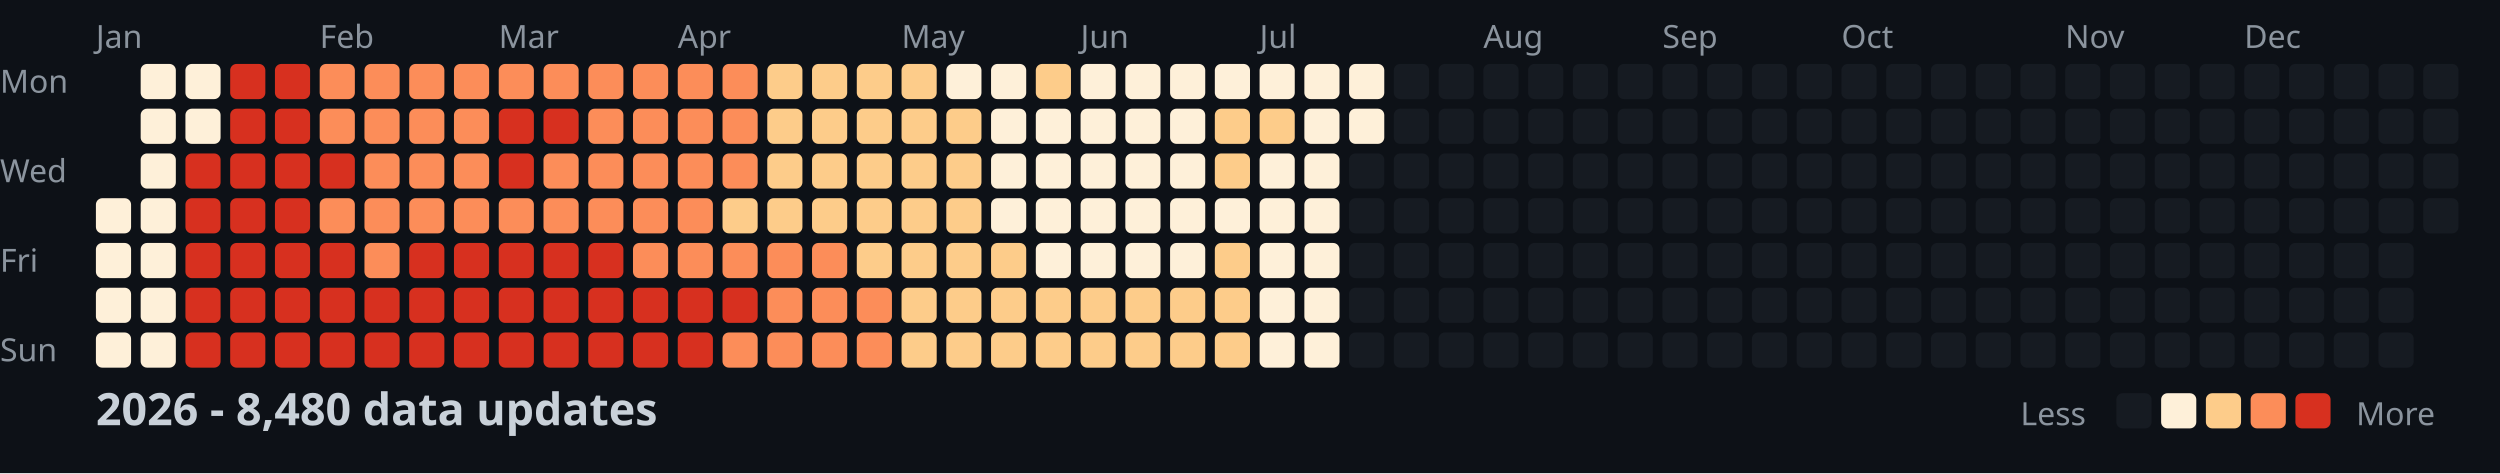
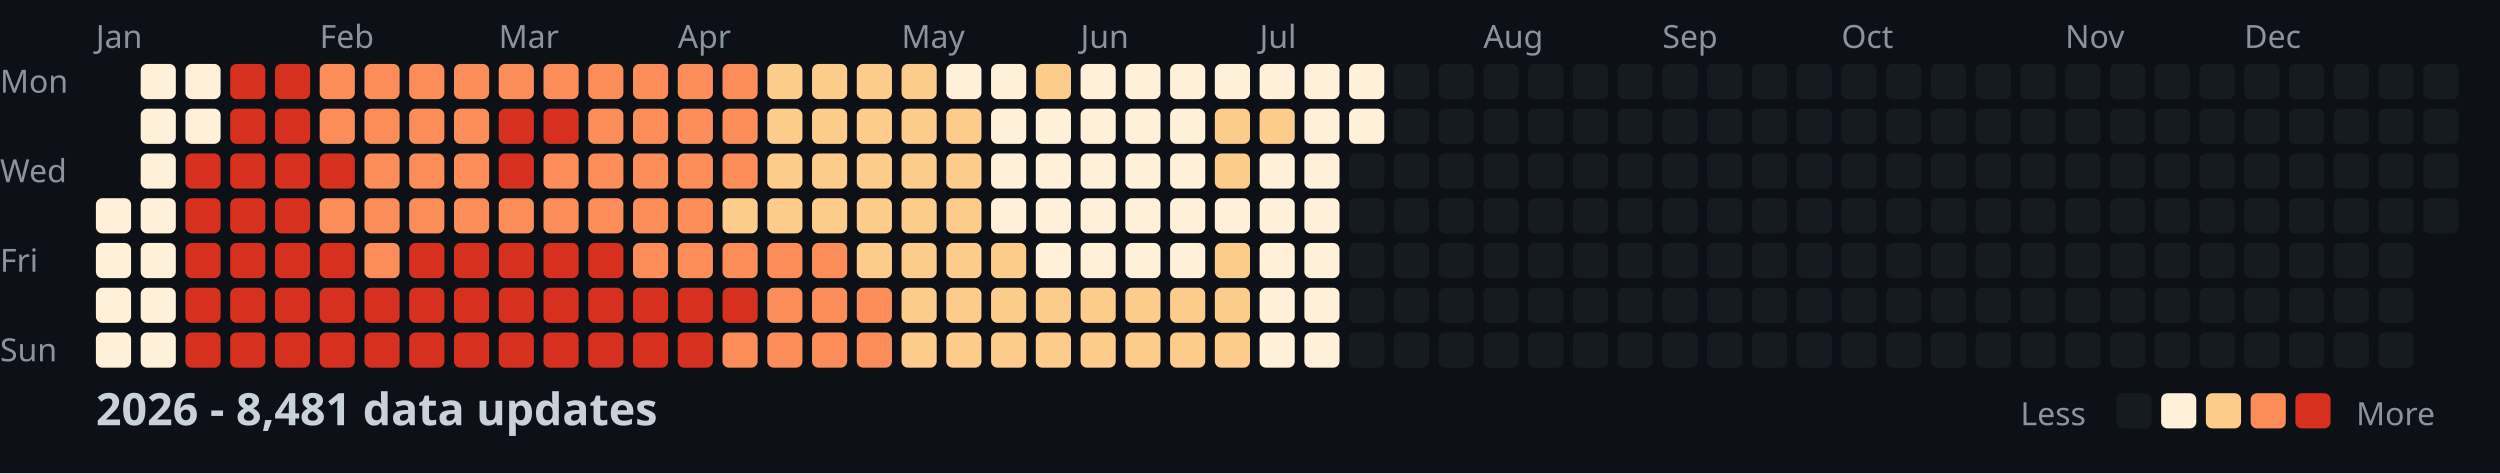
<svg xmlns="http://www.w3.org/2000/svg" width="782" height="148">
  <style>
    .month { font: 10px sans-serif; fill: #8b949e; }
    .day { font: 10px sans-serif; fill: #8b949e; }
    .title { font: bold 14px sans-serif; fill: #c9d1d9; }
    .legend { font: 10px sans-serif; fill: #8b949e; }
  </style>
  <rect width="100%" height="100%" fill="#0d1117" />
  <text x="0" y="29" class="day">Mon</text>
  <text x="0" y="57" class="day">Wed</text>
  <text x="0" y="85" class="day">Fri</text>
  <text x="0" y="113" class="day">Sun</text>
  <text x="30" y="15" class="month">Jan</text>
  <text x="100" y="15" class="month">Feb</text>
  <text x="156" y="15" class="month">Mar</text>
  <text x="212" y="15" class="month">Apr</text>
  <text x="282" y="15" class="month">May</text>
  <text x="338" y="15" class="month">Jun</text>
  <text x="394" y="15" class="month">Jul</text>
  <text x="464" y="15" class="month">Aug</text>
  <text x="520" y="15" class="month">Sep</text>
  <text x="576" y="15" class="month">Oct</text>
  <text x="646" y="15" class="month">Nov</text>
  <text x="702" y="15" class="month">Dec</text>
  <rect x="30" y="62" width="11" height="11" fill="#fef0d9" rx="2" />
  <rect x="30" y="76" width="11" height="11" fill="#fef0d9" rx="2" />
  <rect x="30" y="90" width="11" height="11" fill="#fef0d9" rx="2" />
  <rect x="30" y="104" width="11" height="11" fill="#fef0d9" rx="2" />
  <rect x="44" y="20" width="11" height="11" fill="#fef0d9" rx="2" />
  <rect x="44" y="34" width="11" height="11" fill="#fef0d9" rx="2" />
  <rect x="44" y="48" width="11" height="11" fill="#fef0d9" rx="2" />
  <rect x="44" y="62" width="11" height="11" fill="#fef0d9" rx="2" />
  <rect x="44" y="76" width="11" height="11" fill="#fef0d9" rx="2" />
  <rect x="44" y="90" width="11" height="11" fill="#fef0d9" rx="2" />
  <rect x="44" y="104" width="11" height="11" fill="#fef0d9" rx="2" />
  <rect x="58" y="20" width="11" height="11" fill="#fef0d9" rx="2" />
  <rect x="58" y="34" width="11" height="11" fill="#fef0d9" rx="2" />
  <rect x="58" y="48" width="11" height="11" fill="#d7301f" rx="2" />
  <rect x="58" y="62" width="11" height="11" fill="#d7301f" rx="2" />
  <rect x="58" y="76" width="11" height="11" fill="#d7301f" rx="2" />
  <rect x="58" y="90" width="11" height="11" fill="#d7301f" rx="2" />
  <rect x="58" y="104" width="11" height="11" fill="#d7301f" rx="2" />
  <rect x="72" y="20" width="11" height="11" fill="#d7301f" rx="2" />
  <rect x="72" y="34" width="11" height="11" fill="#d7301f" rx="2" />
  <rect x="72" y="48" width="11" height="11" fill="#d7301f" rx="2" />
  <rect x="72" y="62" width="11" height="11" fill="#d7301f" rx="2" />
  <rect x="72" y="76" width="11" height="11" fill="#d7301f" rx="2" />
  <rect x="72" y="90" width="11" height="11" fill="#d7301f" rx="2" />
  <rect x="72" y="104" width="11" height="11" fill="#d7301f" rx="2" />
  <rect x="86" y="20" width="11" height="11" fill="#d7301f" rx="2" />
  <rect x="86" y="34" width="11" height="11" fill="#d7301f" rx="2" />
  <rect x="86" y="48" width="11" height="11" fill="#d7301f" rx="2" />
  <rect x="86" y="62" width="11" height="11" fill="#d7301f" rx="2" />
  <rect x="86" y="76" width="11" height="11" fill="#d7301f" rx="2" />
  <rect x="86" y="90" width="11" height="11" fill="#d7301f" rx="2" />
  <rect x="86" y="104" width="11" height="11" fill="#d7301f" rx="2" />
  <rect x="100" y="20" width="11" height="11" fill="#fc8d59" rx="2" />
  <rect x="100" y="34" width="11" height="11" fill="#fc8d59" rx="2" />
  <rect x="100" y="48" width="11" height="11" fill="#d7301f" rx="2" />
  <rect x="100" y="62" width="11" height="11" fill="#fc8d59" rx="2" />
  <rect x="100" y="76" width="11" height="11" fill="#d7301f" rx="2" />
  <rect x="100" y="90" width="11" height="11" fill="#d7301f" rx="2" />
  <rect x="100" y="104" width="11" height="11" fill="#d7301f" rx="2" />
  <rect x="114" y="20" width="11" height="11" fill="#fc8d59" rx="2" />
  <rect x="114" y="34" width="11" height="11" fill="#fc8d59" rx="2" />
  <rect x="114" y="48" width="11" height="11" fill="#fc8d59" rx="2" />
  <rect x="114" y="62" width="11" height="11" fill="#fc8d59" rx="2" />
  <rect x="114" y="76" width="11" height="11" fill="#fc8d59" rx="2" />
  <rect x="114" y="90" width="11" height="11" fill="#d7301f" rx="2" />
  <rect x="114" y="104" width="11" height="11" fill="#d7301f" rx="2" />
  <rect x="128" y="20" width="11" height="11" fill="#fc8d59" rx="2" />
  <rect x="128" y="34" width="11" height="11" fill="#fc8d59" rx="2" />
  <rect x="128" y="48" width="11" height="11" fill="#fc8d59" rx="2" />
  <rect x="128" y="62" width="11" height="11" fill="#fc8d59" rx="2" />
  <rect x="128" y="76" width="11" height="11" fill="#d7301f" rx="2" />
  <rect x="128" y="90" width="11" height="11" fill="#d7301f" rx="2" />
  <rect x="128" y="104" width="11" height="11" fill="#d7301f" rx="2" />
  <rect x="142" y="20" width="11" height="11" fill="#fc8d59" rx="2" />
  <rect x="142" y="34" width="11" height="11" fill="#fc8d59" rx="2" />
  <rect x="142" y="48" width="11" height="11" fill="#fc8d59" rx="2" />
  <rect x="142" y="62" width="11" height="11" fill="#fc8d59" rx="2" />
  <rect x="142" y="76" width="11" height="11" fill="#d7301f" rx="2" />
  <rect x="142" y="90" width="11" height="11" fill="#d7301f" rx="2" />
  <rect x="142" y="104" width="11" height="11" fill="#d7301f" rx="2" />
  <rect x="156" y="20" width="11" height="11" fill="#fc8d59" rx="2" />
  <rect x="156" y="34" width="11" height="11" fill="#d7301f" rx="2" />
  <rect x="156" y="48" width="11" height="11" fill="#d7301f" rx="2" />
  <rect x="156" y="62" width="11" height="11" fill="#fc8d59" rx="2" />
  <rect x="156" y="76" width="11" height="11" fill="#d7301f" rx="2" />
  <rect x="156" y="90" width="11" height="11" fill="#d7301f" rx="2" />
  <rect x="156" y="104" width="11" height="11" fill="#d7301f" rx="2" />
  <rect x="170" y="20" width="11" height="11" fill="#fc8d59" rx="2" />
  <rect x="170" y="34" width="11" height="11" fill="#d7301f" rx="2" />
  <rect x="170" y="48" width="11" height="11" fill="#fc8d59" rx="2" />
  <rect x="170" y="62" width="11" height="11" fill="#fc8d59" rx="2" />
  <rect x="170" y="76" width="11" height="11" fill="#d7301f" rx="2" />
  <rect x="170" y="90" width="11" height="11" fill="#d7301f" rx="2" />
  <rect x="170" y="104" width="11" height="11" fill="#d7301f" rx="2" />
  <rect x="184" y="20" width="11" height="11" fill="#fc8d59" rx="2" />
  <rect x="184" y="34" width="11" height="11" fill="#fc8d59" rx="2" />
  <rect x="184" y="48" width="11" height="11" fill="#fc8d59" rx="2" />
  <rect x="184" y="62" width="11" height="11" fill="#fc8d59" rx="2" />
  <rect x="184" y="76" width="11" height="11" fill="#d7301f" rx="2" />
  <rect x="184" y="90" width="11" height="11" fill="#d7301f" rx="2" />
  <rect x="184" y="104" width="11" height="11" fill="#d7301f" rx="2" />
  <rect x="198" y="20" width="11" height="11" fill="#fc8d59" rx="2" />
  <rect x="198" y="34" width="11" height="11" fill="#fc8d59" rx="2" />
  <rect x="198" y="48" width="11" height="11" fill="#fc8d59" rx="2" />
  <rect x="198" y="62" width="11" height="11" fill="#fc8d59" rx="2" />
  <rect x="198" y="76" width="11" height="11" fill="#fc8d59" rx="2" />
  <rect x="198" y="90" width="11" height="11" fill="#d7301f" rx="2" />
  <rect x="198" y="104" width="11" height="11" fill="#d7301f" rx="2" />
  <rect x="212" y="20" width="11" height="11" fill="#fc8d59" rx="2" />
  <rect x="212" y="34" width="11" height="11" fill="#fc8d59" rx="2" />
  <rect x="212" y="48" width="11" height="11" fill="#fc8d59" rx="2" />
  <rect x="212" y="62" width="11" height="11" fill="#fc8d59" rx="2" />
  <rect x="212" y="76" width="11" height="11" fill="#fc8d59" rx="2" />
  <rect x="212" y="90" width="11" height="11" fill="#d7301f" rx="2" />
  <rect x="212" y="104" width="11" height="11" fill="#d7301f" rx="2" />
  <rect x="226" y="20" width="11" height="11" fill="#fc8d59" rx="2" />
  <rect x="226" y="34" width="11" height="11" fill="#fc8d59" rx="2" />
  <rect x="226" y="48" width="11" height="11" fill="#fc8d59" rx="2" />
  <rect x="226" y="62" width="11" height="11" fill="#fdcc8a" rx="2" />
  <rect x="226" y="76" width="11" height="11" fill="#fc8d59" rx="2" />
  <rect x="226" y="90" width="11" height="11" fill="#d7301f" rx="2" />
  <rect x="226" y="104" width="11" height="11" fill="#fc8d59" rx="2" />
  <rect x="240" y="20" width="11" height="11" fill="#fdcc8a" rx="2" />
  <rect x="240" y="34" width="11" height="11" fill="#fdcc8a" rx="2" />
  <rect x="240" y="48" width="11" height="11" fill="#fdcc8a" rx="2" />
  <rect x="240" y="62" width="11" height="11" fill="#fdcc8a" rx="2" />
  <rect x="240" y="76" width="11" height="11" fill="#fc8d59" rx="2" />
  <rect x="240" y="90" width="11" height="11" fill="#fc8d59" rx="2" />
  <rect x="240" y="104" width="11" height="11" fill="#fc8d59" rx="2" />
  <rect x="254" y="20" width="11" height="11" fill="#fdcc8a" rx="2" />
  <rect x="254" y="34" width="11" height="11" fill="#fdcc8a" rx="2" />
  <rect x="254" y="48" width="11" height="11" fill="#fdcc8a" rx="2" />
  <rect x="254" y="62" width="11" height="11" fill="#fdcc8a" rx="2" />
  <rect x="254" y="76" width="11" height="11" fill="#fc8d59" rx="2" />
  <rect x="254" y="90" width="11" height="11" fill="#fc8d59" rx="2" />
  <rect x="254" y="104" width="11" height="11" fill="#fc8d59" rx="2" />
  <rect x="268" y="20" width="11" height="11" fill="#fdcc8a" rx="2" />
  <rect x="268" y="34" width="11" height="11" fill="#fdcc8a" rx="2" />
  <rect x="268" y="48" width="11" height="11" fill="#fdcc8a" rx="2" />
  <rect x="268" y="62" width="11" height="11" fill="#fdcc8a" rx="2" />
  <rect x="268" y="76" width="11" height="11" fill="#fdcc8a" rx="2" />
  <rect x="268" y="90" width="11" height="11" fill="#fc8d59" rx="2" />
  <rect x="268" y="104" width="11" height="11" fill="#fc8d59" rx="2" />
  <rect x="282" y="20" width="11" height="11" fill="#fdcc8a" rx="2" />
  <rect x="282" y="34" width="11" height="11" fill="#fdcc8a" rx="2" />
  <rect x="282" y="48" width="11" height="11" fill="#fdcc8a" rx="2" />
  <rect x="282" y="62" width="11" height="11" fill="#fdcc8a" rx="2" />
  <rect x="282" y="76" width="11" height="11" fill="#fdcc8a" rx="2" />
  <rect x="282" y="90" width="11" height="11" fill="#fdcc8a" rx="2" />
  <rect x="282" y="104" width="11" height="11" fill="#fdcc8a" rx="2" />
  <rect x="296" y="20" width="11" height="11" fill="#fef0d9" rx="2" />
  <rect x="296" y="34" width="11" height="11" fill="#fdcc8a" rx="2" />
  <rect x="296" y="48" width="11" height="11" fill="#fdcc8a" rx="2" />
  <rect x="296" y="62" width="11" height="11" fill="#fdcc8a" rx="2" />
  <rect x="296" y="76" width="11" height="11" fill="#fdcc8a" rx="2" />
  <rect x="296" y="90" width="11" height="11" fill="#fdcc8a" rx="2" />
  <rect x="296" y="104" width="11" height="11" fill="#fdcc8a" rx="2" />
  <rect x="310" y="20" width="11" height="11" fill="#fef0d9" rx="2" />
  <rect x="310" y="34" width="11" height="11" fill="#fef0d9" rx="2" />
  <rect x="310" y="48" width="11" height="11" fill="#fef0d9" rx="2" />
  <rect x="310" y="62" width="11" height="11" fill="#fef0d9" rx="2" />
  <rect x="310" y="76" width="11" height="11" fill="#fdcc8a" rx="2" />
  <rect x="310" y="90" width="11" height="11" fill="#fdcc8a" rx="2" />
  <rect x="310" y="104" width="11" height="11" fill="#fdcc8a" rx="2" />
  <rect x="324" y="20" width="11" height="11" fill="#fdcc8a" rx="2" />
  <rect x="324" y="34" width="11" height="11" fill="#fef0d9" rx="2" />
  <rect x="324" y="48" width="11" height="11" fill="#fef0d9" rx="2" />
  <rect x="324" y="62" width="11" height="11" fill="#fef0d9" rx="2" />
  <rect x="324" y="76" width="11" height="11" fill="#fef0d9" rx="2" />
  <rect x="324" y="90" width="11" height="11" fill="#fdcc8a" rx="2" />
  <rect x="324" y="104" width="11" height="11" fill="#fdcc8a" rx="2" />
  <rect x="338" y="20" width="11" height="11" fill="#fef0d9" rx="2" />
  <rect x="338" y="34" width="11" height="11" fill="#fef0d9" rx="2" />
  <rect x="338" y="48" width="11" height="11" fill="#fef0d9" rx="2" />
  <rect x="338" y="62" width="11" height="11" fill="#fef0d9" rx="2" />
  <rect x="338" y="76" width="11" height="11" fill="#fef0d9" rx="2" />
  <rect x="338" y="90" width="11" height="11" fill="#fdcc8a" rx="2" />
  <rect x="338" y="104" width="11" height="11" fill="#fdcc8a" rx="2" />
  <rect x="352" y="20" width="11" height="11" fill="#fef0d9" rx="2" />
  <rect x="352" y="34" width="11" height="11" fill="#fef0d9" rx="2" />
  <rect x="352" y="48" width="11" height="11" fill="#fef0d9" rx="2" />
  <rect x="352" y="62" width="11" height="11" fill="#fef0d9" rx="2" />
  <rect x="352" y="76" width="11" height="11" fill="#fef0d9" rx="2" />
  <rect x="352" y="90" width="11" height="11" fill="#fdcc8a" rx="2" />
  <rect x="352" y="104" width="11" height="11" fill="#fdcc8a" rx="2" />
  <rect x="366" y="20" width="11" height="11" fill="#fef0d9" rx="2" />
  <rect x="366" y="34" width="11" height="11" fill="#fef0d9" rx="2" />
  <rect x="366" y="48" width="11" height="11" fill="#fef0d9" rx="2" />
  <rect x="366" y="62" width="11" height="11" fill="#fef0d9" rx="2" />
  <rect x="366" y="76" width="11" height="11" fill="#fef0d9" rx="2" />
  <rect x="366" y="90" width="11" height="11" fill="#fdcc8a" rx="2" />
  <rect x="366" y="104" width="11" height="11" fill="#fdcc8a" rx="2" />
  <rect x="380" y="20" width="11" height="11" fill="#fef0d9" rx="2" />
  <rect x="380" y="34" width="11" height="11" fill="#fdcc8a" rx="2" />
  <rect x="380" y="48" width="11" height="11" fill="#fdcc8a" rx="2" />
  <rect x="380" y="62" width="11" height="11" fill="#fef0d9" rx="2" />
  <rect x="380" y="76" width="11" height="11" fill="#fdcc8a" rx="2" />
  <rect x="380" y="90" width="11" height="11" fill="#fdcc8a" rx="2" />
  <rect x="380" y="104" width="11" height="11" fill="#fdcc8a" rx="2" />
  <rect x="394" y="20" width="11" height="11" fill="#fef0d9" rx="2" />
  <rect x="394" y="34" width="11" height="11" fill="#fdcc8a" rx="2" />
  <rect x="394" y="48" width="11" height="11" fill="#fef0d9" rx="2" />
  <rect x="394" y="62" width="11" height="11" fill="#fef0d9" rx="2" />
  <rect x="394" y="76" width="11" height="11" fill="#fef0d9" rx="2" />
  <rect x="394" y="90" width="11" height="11" fill="#fef0d9" rx="2" />
  <rect x="394" y="104" width="11" height="11" fill="#fef0d9" rx="2" />
  <rect x="408" y="20" width="11" height="11" fill="#fef0d9" rx="2" />
  <rect x="408" y="34" width="11" height="11" fill="#fef0d9" rx="2" />
  <rect x="408" y="48" width="11" height="11" fill="#fef0d9" rx="2" />
  <rect x="408" y="62" width="11" height="11" fill="#fef0d9" rx="2" />
  <rect x="408" y="76" width="11" height="11" fill="#fef0d9" rx="2" />
  <rect x="408" y="90" width="11" height="11" fill="#fef0d9" rx="2" />
  <rect x="408" y="104" width="11" height="11" fill="#fef0d9" rx="2" />
  <rect x="422" y="20" width="11" height="11" fill="#fef0d9" rx="2" />
  <rect x="422" y="34" width="11" height="11" fill="#fef0d9" rx="2" />
  <rect x="422" y="48" width="11" height="11" fill="#161b22" rx="2" />
  <rect x="422" y="62" width="11" height="11" fill="#161b22" rx="2" />
  <rect x="422" y="76" width="11" height="11" fill="#161b22" rx="2" />
  <rect x="422" y="90" width="11" height="11" fill="#161b22" rx="2" />
  <rect x="422" y="104" width="11" height="11" fill="#161b22" rx="2" />
  <rect x="436" y="20" width="11" height="11" fill="#161b22" rx="2" />
  <rect x="436" y="34" width="11" height="11" fill="#161b22" rx="2" />
  <rect x="436" y="48" width="11" height="11" fill="#161b22" rx="2" />
  <rect x="436" y="62" width="11" height="11" fill="#161b22" rx="2" />
  <rect x="436" y="76" width="11" height="11" fill="#161b22" rx="2" />
  <rect x="436" y="90" width="11" height="11" fill="#161b22" rx="2" />
  <rect x="436" y="104" width="11" height="11" fill="#161b22" rx="2" />
  <rect x="450" y="20" width="11" height="11" fill="#161b22" rx="2" />
  <rect x="450" y="34" width="11" height="11" fill="#161b22" rx="2" />
  <rect x="450" y="48" width="11" height="11" fill="#161b22" rx="2" />
  <rect x="450" y="62" width="11" height="11" fill="#161b22" rx="2" />
  <rect x="450" y="76" width="11" height="11" fill="#161b22" rx="2" />
  <rect x="450" y="90" width="11" height="11" fill="#161b22" rx="2" />
  <rect x="450" y="104" width="11" height="11" fill="#161b22" rx="2" />
  <rect x="464" y="20" width="11" height="11" fill="#161b22" rx="2" />
  <rect x="464" y="34" width="11" height="11" fill="#161b22" rx="2" />
  <rect x="464" y="48" width="11" height="11" fill="#161b22" rx="2" />
  <rect x="464" y="62" width="11" height="11" fill="#161b22" rx="2" />
  <rect x="464" y="76" width="11" height="11" fill="#161b22" rx="2" />
  <rect x="464" y="90" width="11" height="11" fill="#161b22" rx="2" />
  <rect x="464" y="104" width="11" height="11" fill="#161b22" rx="2" />
  <rect x="478" y="20" width="11" height="11" fill="#161b22" rx="2" />
  <rect x="478" y="34" width="11" height="11" fill="#161b22" rx="2" />
  <rect x="478" y="48" width="11" height="11" fill="#161b22" rx="2" />
  <rect x="478" y="62" width="11" height="11" fill="#161b22" rx="2" />
  <rect x="478" y="76" width="11" height="11" fill="#161b22" rx="2" />
  <rect x="478" y="90" width="11" height="11" fill="#161b22" rx="2" />
  <rect x="478" y="104" width="11" height="11" fill="#161b22" rx="2" />
  <rect x="492" y="20" width="11" height="11" fill="#161b22" rx="2" />
  <rect x="492" y="34" width="11" height="11" fill="#161b22" rx="2" />
  <rect x="492" y="48" width="11" height="11" fill="#161b22" rx="2" />
  <rect x="492" y="62" width="11" height="11" fill="#161b22" rx="2" />
  <rect x="492" y="76" width="11" height="11" fill="#161b22" rx="2" />
  <rect x="492" y="90" width="11" height="11" fill="#161b22" rx="2" />
  <rect x="492" y="104" width="11" height="11" fill="#161b22" rx="2" />
  <rect x="506" y="20" width="11" height="11" fill="#161b22" rx="2" />
  <rect x="506" y="34" width="11" height="11" fill="#161b22" rx="2" />
  <rect x="506" y="48" width="11" height="11" fill="#161b22" rx="2" />
  <rect x="506" y="62" width="11" height="11" fill="#161b22" rx="2" />
  <rect x="506" y="76" width="11" height="11" fill="#161b22" rx="2" />
  <rect x="506" y="90" width="11" height="11" fill="#161b22" rx="2" />
  <rect x="506" y="104" width="11" height="11" fill="#161b22" rx="2" />
  <rect x="520" y="20" width="11" height="11" fill="#161b22" rx="2" />
  <rect x="520" y="34" width="11" height="11" fill="#161b22" rx="2" />
  <rect x="520" y="48" width="11" height="11" fill="#161b22" rx="2" />
  <rect x="520" y="62" width="11" height="11" fill="#161b22" rx="2" />
  <rect x="520" y="76" width="11" height="11" fill="#161b22" rx="2" />
  <rect x="520" y="90" width="11" height="11" fill="#161b22" rx="2" />
  <rect x="520" y="104" width="11" height="11" fill="#161b22" rx="2" />
  <rect x="534" y="20" width="11" height="11" fill="#161b22" rx="2" />
  <rect x="534" y="34" width="11" height="11" fill="#161b22" rx="2" />
  <rect x="534" y="48" width="11" height="11" fill="#161b22" rx="2" />
  <rect x="534" y="62" width="11" height="11" fill="#161b22" rx="2" />
  <rect x="534" y="76" width="11" height="11" fill="#161b22" rx="2" />
  <rect x="534" y="90" width="11" height="11" fill="#161b22" rx="2" />
  <rect x="534" y="104" width="11" height="11" fill="#161b22" rx="2" />
  <rect x="548" y="20" width="11" height="11" fill="#161b22" rx="2" />
  <rect x="548" y="34" width="11" height="11" fill="#161b22" rx="2" />
  <rect x="548" y="48" width="11" height="11" fill="#161b22" rx="2" />
  <rect x="548" y="62" width="11" height="11" fill="#161b22" rx="2" />
  <rect x="548" y="76" width="11" height="11" fill="#161b22" rx="2" />
  <rect x="548" y="90" width="11" height="11" fill="#161b22" rx="2" />
  <rect x="548" y="104" width="11" height="11" fill="#161b22" rx="2" />
  <rect x="562" y="20" width="11" height="11" fill="#161b22" rx="2" />
  <rect x="562" y="34" width="11" height="11" fill="#161b22" rx="2" />
  <rect x="562" y="48" width="11" height="11" fill="#161b22" rx="2" />
  <rect x="562" y="62" width="11" height="11" fill="#161b22" rx="2" />
  <rect x="562" y="76" width="11" height="11" fill="#161b22" rx="2" />
  <rect x="562" y="90" width="11" height="11" fill="#161b22" rx="2" />
  <rect x="562" y="104" width="11" height="11" fill="#161b22" rx="2" />
  <rect x="576" y="20" width="11" height="11" fill="#161b22" rx="2" />
  <rect x="576" y="34" width="11" height="11" fill="#161b22" rx="2" />
  <rect x="576" y="48" width="11" height="11" fill="#161b22" rx="2" />
  <rect x="576" y="62" width="11" height="11" fill="#161b22" rx="2" />
  <rect x="576" y="76" width="11" height="11" fill="#161b22" rx="2" />
  <rect x="576" y="90" width="11" height="11" fill="#161b22" rx="2" />
  <rect x="576" y="104" width="11" height="11" fill="#161b22" rx="2" />
  <rect x="590" y="20" width="11" height="11" fill="#161b22" rx="2" />
  <rect x="590" y="34" width="11" height="11" fill="#161b22" rx="2" />
  <rect x="590" y="48" width="11" height="11" fill="#161b22" rx="2" />
  <rect x="590" y="62" width="11" height="11" fill="#161b22" rx="2" />
  <rect x="590" y="76" width="11" height="11" fill="#161b22" rx="2" />
  <rect x="590" y="90" width="11" height="11" fill="#161b22" rx="2" />
  <rect x="590" y="104" width="11" height="11" fill="#161b22" rx="2" />
  <rect x="604" y="20" width="11" height="11" fill="#161b22" rx="2" />
  <rect x="604" y="34" width="11" height="11" fill="#161b22" rx="2" />
  <rect x="604" y="48" width="11" height="11" fill="#161b22" rx="2" />
  <rect x="604" y="62" width="11" height="11" fill="#161b22" rx="2" />
  <rect x="604" y="76" width="11" height="11" fill="#161b22" rx="2" />
  <rect x="604" y="90" width="11" height="11" fill="#161b22" rx="2" />
  <rect x="604" y="104" width="11" height="11" fill="#161b22" rx="2" />
  <rect x="618" y="20" width="11" height="11" fill="#161b22" rx="2" />
  <rect x="618" y="34" width="11" height="11" fill="#161b22" rx="2" />
  <rect x="618" y="48" width="11" height="11" fill="#161b22" rx="2" />
  <rect x="618" y="62" width="11" height="11" fill="#161b22" rx="2" />
  <rect x="618" y="76" width="11" height="11" fill="#161b22" rx="2" />
  <rect x="618" y="90" width="11" height="11" fill="#161b22" rx="2" />
  <rect x="618" y="104" width="11" height="11" fill="#161b22" rx="2" />
  <rect x="632" y="20" width="11" height="11" fill="#161b22" rx="2" />
  <rect x="632" y="34" width="11" height="11" fill="#161b22" rx="2" />
  <rect x="632" y="48" width="11" height="11" fill="#161b22" rx="2" />
  <rect x="632" y="62" width="11" height="11" fill="#161b22" rx="2" />
  <rect x="632" y="76" width="11" height="11" fill="#161b22" rx="2" />
  <rect x="632" y="90" width="11" height="11" fill="#161b22" rx="2" />
  <rect x="632" y="104" width="11" height="11" fill="#161b22" rx="2" />
  <rect x="646" y="20" width="11" height="11" fill="#161b22" rx="2" />
  <rect x="646" y="34" width="11" height="11" fill="#161b22" rx="2" />
  <rect x="646" y="48" width="11" height="11" fill="#161b22" rx="2" />
  <rect x="646" y="62" width="11" height="11" fill="#161b22" rx="2" />
  <rect x="646" y="76" width="11" height="11" fill="#161b22" rx="2" />
  <rect x="646" y="90" width="11" height="11" fill="#161b22" rx="2" />
  <rect x="646" y="104" width="11" height="11" fill="#161b22" rx="2" />
  <rect x="660" y="20" width="11" height="11" fill="#161b22" rx="2" />
  <rect x="660" y="34" width="11" height="11" fill="#161b22" rx="2" />
  <rect x="660" y="48" width="11" height="11" fill="#161b22" rx="2" />
  <rect x="660" y="62" width="11" height="11" fill="#161b22" rx="2" />
  <rect x="660" y="76" width="11" height="11" fill="#161b22" rx="2" />
  <rect x="660" y="90" width="11" height="11" fill="#161b22" rx="2" />
  <rect x="660" y="104" width="11" height="11" fill="#161b22" rx="2" />
  <rect x="674" y="20" width="11" height="11" fill="#161b22" rx="2" />
  <rect x="674" y="34" width="11" height="11" fill="#161b22" rx="2" />
  <rect x="674" y="48" width="11" height="11" fill="#161b22" rx="2" />
  <rect x="674" y="62" width="11" height="11" fill="#161b22" rx="2" />
  <rect x="674" y="76" width="11" height="11" fill="#161b22" rx="2" />
  <rect x="674" y="90" width="11" height="11" fill="#161b22" rx="2" />
  <rect x="674" y="104" width="11" height="11" fill="#161b22" rx="2" />
  <rect x="688" y="20" width="11" height="11" fill="#161b22" rx="2" />
  <rect x="688" y="34" width="11" height="11" fill="#161b22" rx="2" />
  <rect x="688" y="48" width="11" height="11" fill="#161b22" rx="2" />
  <rect x="688" y="62" width="11" height="11" fill="#161b22" rx="2" />
  <rect x="688" y="76" width="11" height="11" fill="#161b22" rx="2" />
  <rect x="688" y="90" width="11" height="11" fill="#161b22" rx="2" />
  <rect x="688" y="104" width="11" height="11" fill="#161b22" rx="2" />
  <rect x="702" y="20" width="11" height="11" fill="#161b22" rx="2" />
  <rect x="702" y="34" width="11" height="11" fill="#161b22" rx="2" />
  <rect x="702" y="48" width="11" height="11" fill="#161b22" rx="2" />
  <rect x="702" y="62" width="11" height="11" fill="#161b22" rx="2" />
  <rect x="702" y="76" width="11" height="11" fill="#161b22" rx="2" />
  <rect x="702" y="90" width="11" height="11" fill="#161b22" rx="2" />
  <rect x="702" y="104" width="11" height="11" fill="#161b22" rx="2" />
  <rect x="716" y="20" width="11" height="11" fill="#161b22" rx="2" />
  <rect x="716" y="34" width="11" height="11" fill="#161b22" rx="2" />
  <rect x="716" y="48" width="11" height="11" fill="#161b22" rx="2" />
  <rect x="716" y="62" width="11" height="11" fill="#161b22" rx="2" />
  <rect x="716" y="76" width="11" height="11" fill="#161b22" rx="2" />
  <rect x="716" y="90" width="11" height="11" fill="#161b22" rx="2" />
  <rect x="716" y="104" width="11" height="11" fill="#161b22" rx="2" />
  <rect x="730" y="20" width="11" height="11" fill="#161b22" rx="2" />
  <rect x="730" y="34" width="11" height="11" fill="#161b22" rx="2" />
  <rect x="730" y="48" width="11" height="11" fill="#161b22" rx="2" />
  <rect x="730" y="62" width="11" height="11" fill="#161b22" rx="2" />
  <rect x="730" y="76" width="11" height="11" fill="#161b22" rx="2" />
  <rect x="730" y="90" width="11" height="11" fill="#161b22" rx="2" />
  <rect x="730" y="104" width="11" height="11" fill="#161b22" rx="2" />
  <rect x="744" y="20" width="11" height="11" fill="#161b22" rx="2" />
  <rect x="744" y="34" width="11" height="11" fill="#161b22" rx="2" />
  <rect x="744" y="48" width="11" height="11" fill="#161b22" rx="2" />
  <rect x="744" y="62" width="11" height="11" fill="#161b22" rx="2" />
  <rect x="744" y="76" width="11" height="11" fill="#161b22" rx="2" />
  <rect x="744" y="90" width="11" height="11" fill="#161b22" rx="2" />
  <rect x="744" y="104" width="11" height="11" fill="#161b22" rx="2" />
  <rect x="758" y="20" width="11" height="11" fill="#161b22" rx="2" />
  <rect x="758" y="34" width="11" height="11" fill="#161b22" rx="2" />
  <rect x="758" y="48" width="11" height="11" fill="#161b22" rx="2" />
  <rect x="758" y="62" width="11" height="11" fill="#161b22" rx="2" />
-   <text x="30" y="133" class="title">2026 - 8,480 data updates</text>
+   <text x="30" y="133" class="title">2026 - 8,481 data updates</text>
  <text x="632" y="133" class="legend">Less</text>
  <rect x="662" y="123" width="11" height="11" fill="#161b22" rx="2" />
  <rect x="676" y="123" width="11" height="11" fill="#fef0d9" rx="2" />
  <rect x="690" y="123" width="11" height="11" fill="#fdcc8a" rx="2" />
  <rect x="704" y="123" width="11" height="11" fill="#fc8d59" rx="2" />
  <rect x="718" y="123" width="11" height="11" fill="#d7301f" rx="2" />
  <text x="737" y="133" class="legend">More</text>
</svg>
